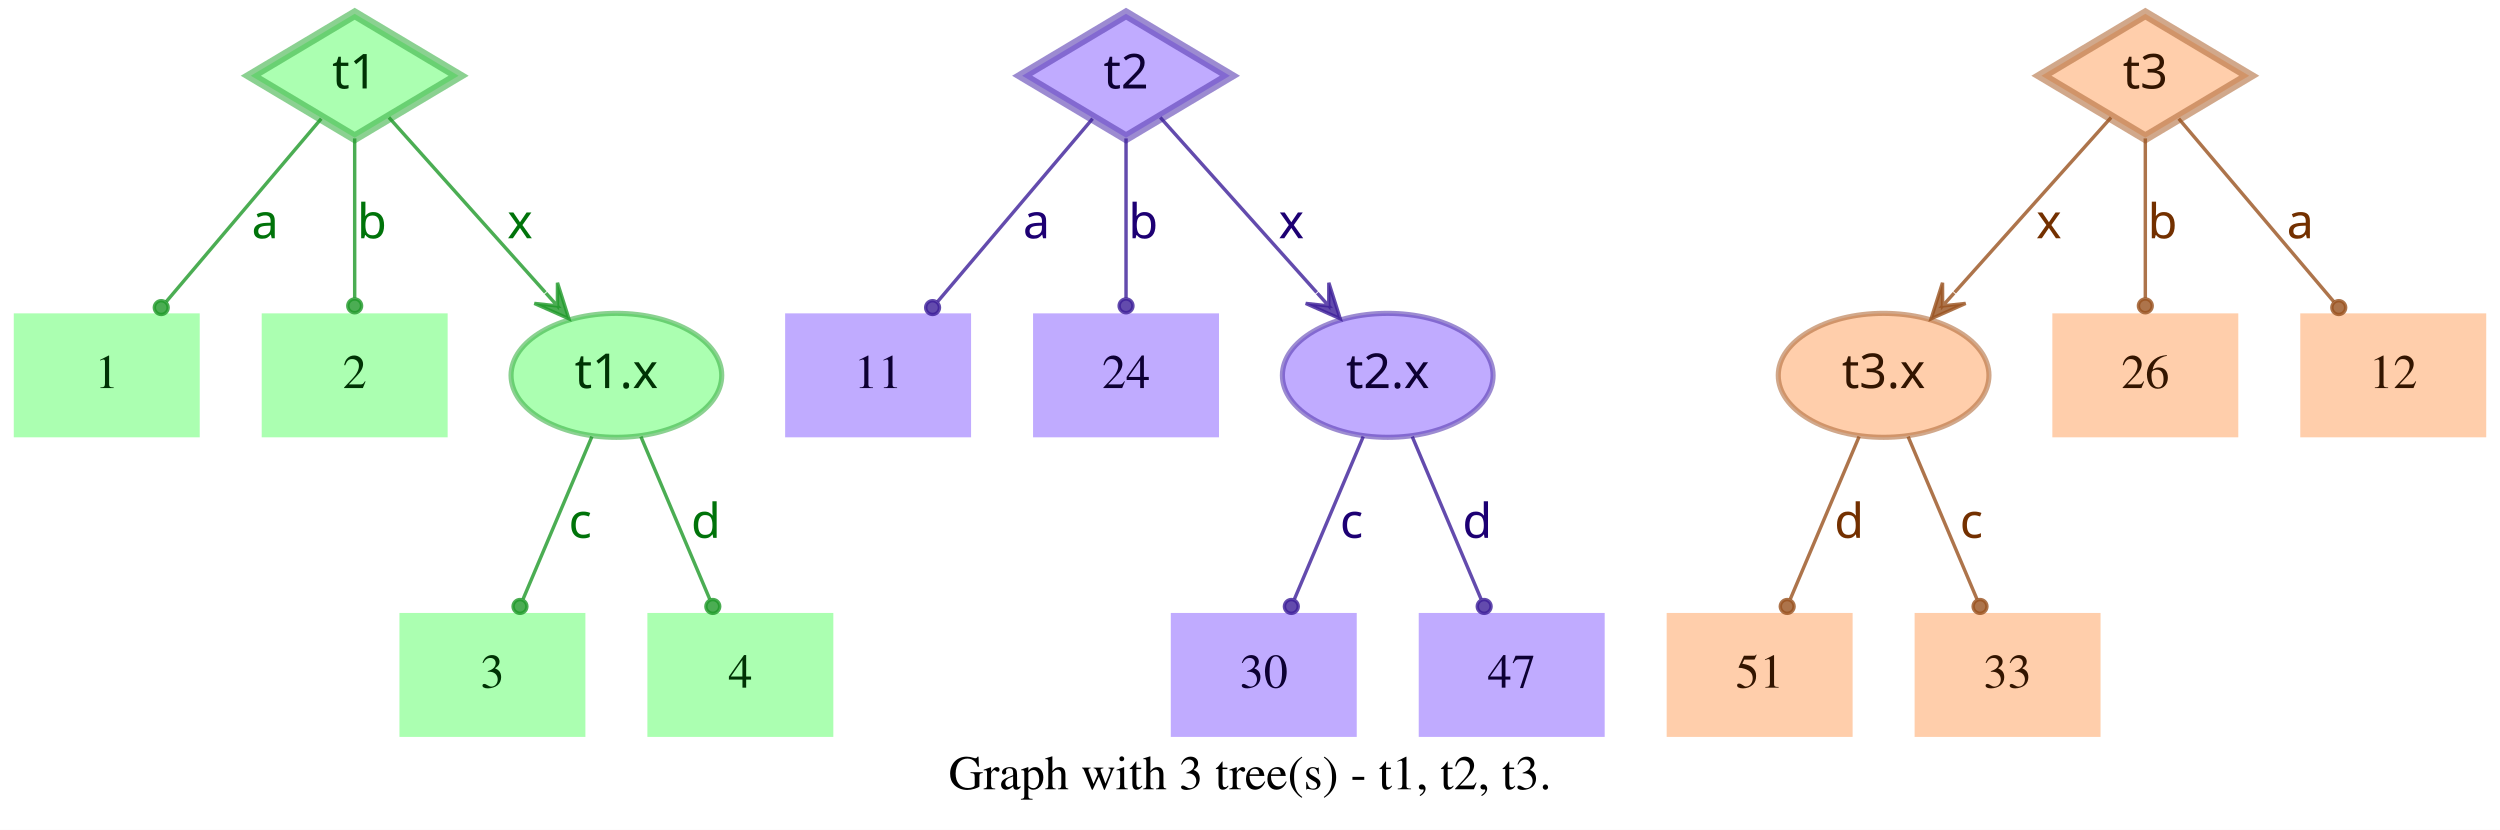
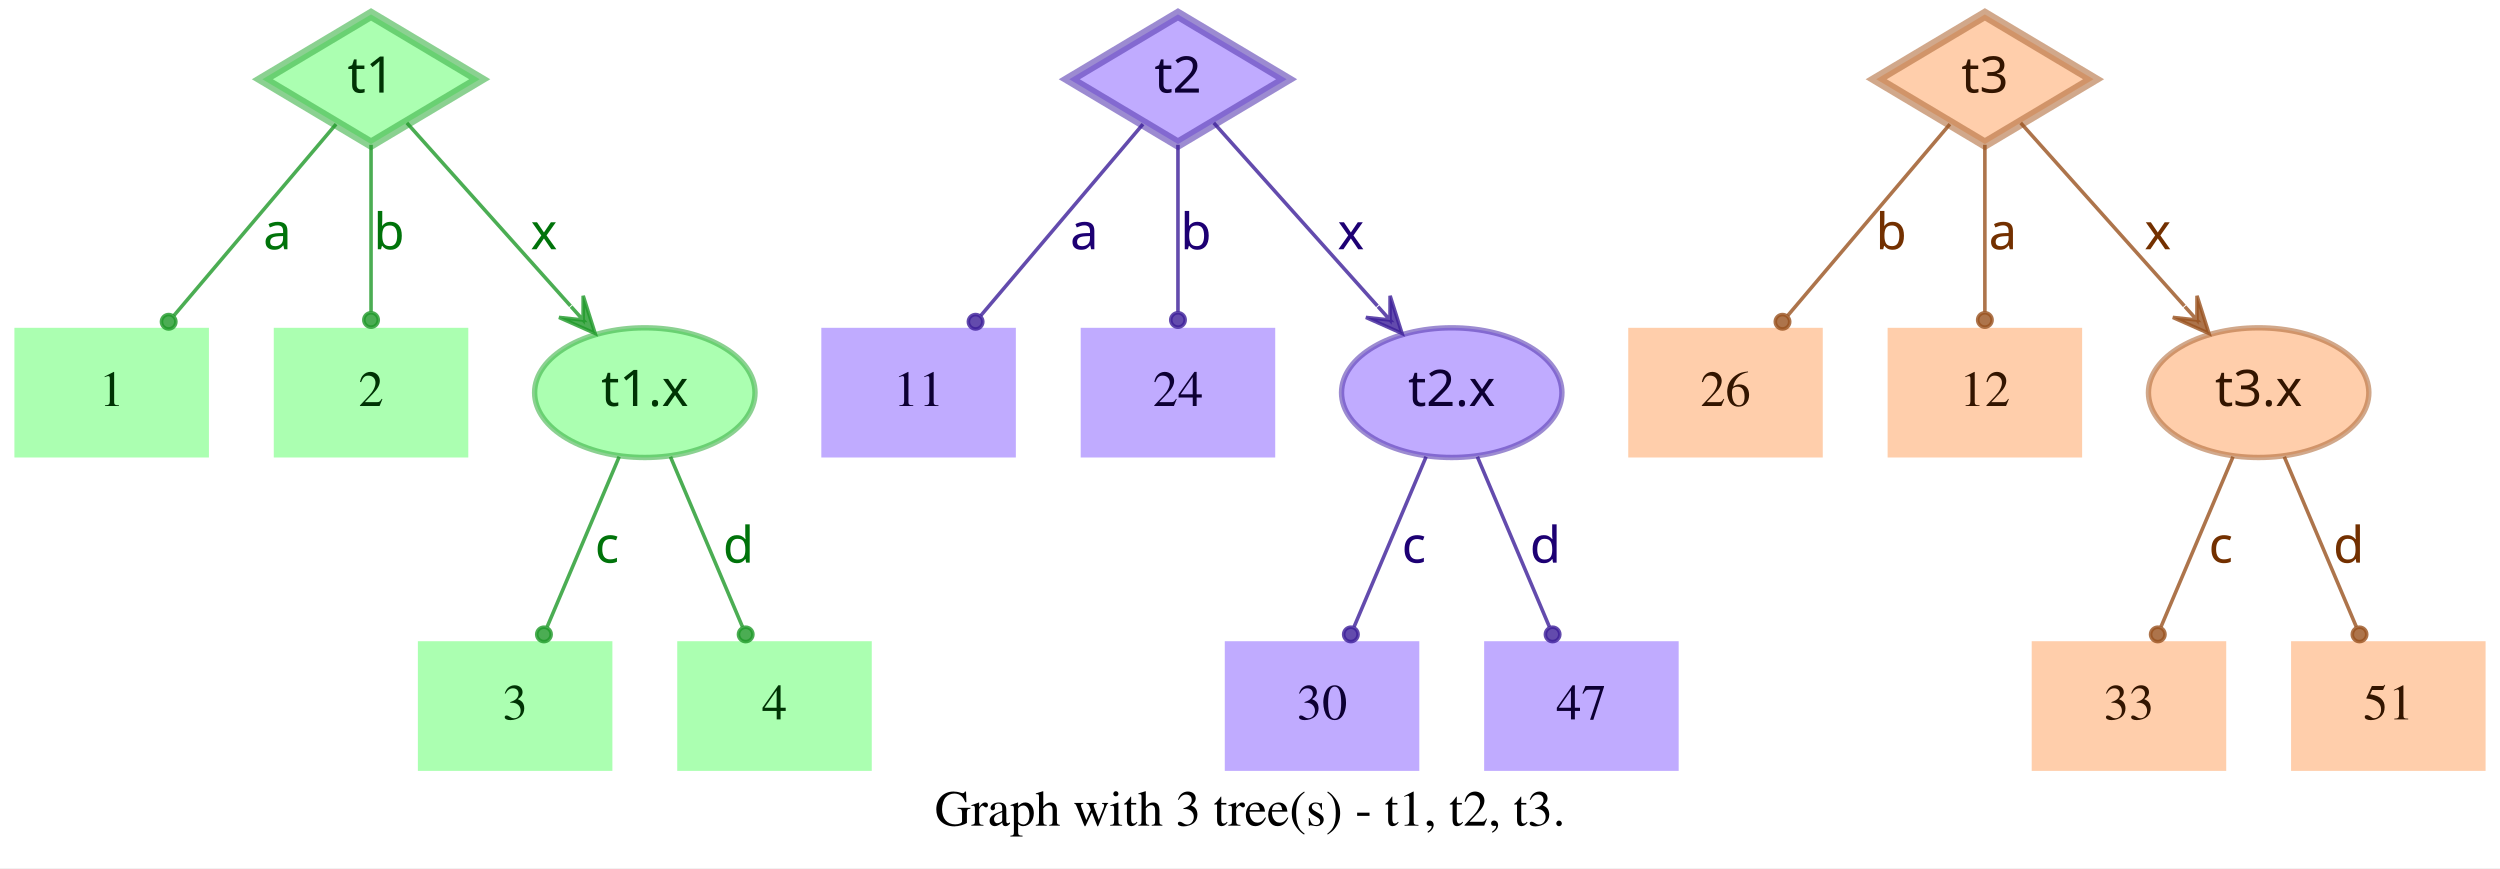
- <svg xmlns="http://www.w3.org/2000/svg" width="726pt" height="241pt" viewBox="0.00 0.00 726.00 241.00">
+ <svg xmlns="http://www.w3.org/2000/svg" width="694pt" height="241pt" viewBox="0.00 0.00 694.00 241.00">
  <g id="graph0" class="graph" transform="scale(1 1) rotate(0) translate(4 237)">
-     <polygon fill="white" stroke="transparent" points="-4,4 -4,-237 722,-237 722,4 -4,4" />
-     <text text-anchor="middle" x="359" y="-7.8" font-family="Times,serif" font-size="14.00">Graph with 3 tree(s) - t1, t2, t3.</text>
+     <polygon fill="white" stroke="transparent" points="-4,4 -4,-237 690,-237 690,4 -4,4" />
+     <text text-anchor="middle" x="343" y="-7.8" font-family="Times,serif" font-size="14.00">Graph with 3 tree(s) - t1, t2, t3.</text>
    <g id="node1" class="node">
      <polygon fill="#73ff7e" fill-opacity="0.6" stroke="#3eb248" stroke-width="3" stroke-opacity="0.6" points="99,-233 68.83,-215 99,-197 129.17,-215 99,-233" />
      <text text-anchor="middle" x="99" y="-211.3" font-family="Times-Roman bold" font-size="14.00" fill="#003304">t1</text>
    </g>
    <g id="node4" class="node">
      <polygon fill="#73ff7e" fill-opacity="0.6" stroke="transparent" stroke-width="1.5" points="54,-146 0,-146 0,-110 54,-110 54,-146" />
      <text text-anchor="middle" x="27" y="-124.3" font-family="Times,serif" font-size="14.00" fill="#003304">1</text>
    </g>
    <g id="edge1" class="edge">
      <path fill="none" stroke="#1f9929" stroke-opacity="0.8" d="M89.29,-202.54C77.77,-188.94 58.37,-166.03 44.27,-149.39" />
      <ellipse fill="#1f9929" fill-opacity="0.8" stroke="#1f9929" stroke-opacity="0.8" cx="42.82" cy="-147.68" rx="2" ry="2" />
      <text text-anchor="middle" x="73" y="-167.8" font-family="Times-Roman bold" font-size="14.00" fill="#00730a">a</text>
    </g>
    <g id="node5" class="node">
      <polygon fill="#73ff7e" fill-opacity="0.6" stroke="transparent" stroke-width="1.5" points="126,-146 72,-146 72,-110 126,-110 126,-146" />
      <text text-anchor="middle" x="99" y="-124.3" font-family="Times,serif" font-size="14.00" fill="#003304">2</text>
    </g>
    <g id="edge2" class="edge">
      <path fill="none" stroke="#1f9929" stroke-opacity="0.8" d="M99,-196.8C99,-183.43 99,-164.82 99,-150.48" />
      <ellipse fill="#1f9929" fill-opacity="0.8" stroke="#1f9929" stroke-opacity="0.8" cx="99" cy="-148.18" rx="2" ry="2" />
      <text text-anchor="middle" x="104" y="-167.8" font-family="Times-Roman bold" font-size="14.00" fill="#00730a">b</text>
    </g>
    <g id="node6" class="node">
      <ellipse fill="#73ff7e" fill-opacity="0.6" stroke="#3eb248" stroke-width="1.5" stroke-opacity="0.6" cx="175" cy="-128" rx="30.59" ry="18" />
      <text text-anchor="middle" x="175" y="-124.3" font-family="Times-Roman bold" font-size="14.00" fill="#003304">t1.x</text>
    </g>
    <g id="edge3" class="edge">
      <path fill="none" stroke="#1f9929" stroke-opacity="0.8" d="M108.94,-202.89C120.42,-190.05 139.62,-168.57 154.37,-152.08" />
      <polygon fill="#1f9929" fill-opacity="0.8" stroke="#1f9929" stroke-opacity="0.8" points="161.2,-144.44 157.89,-154.89 157.87,-148.16 154.53,-151.89 154.53,-151.89 154.53,-151.89 157.87,-148.16 151.18,-148.89 161.2,-144.44 161.2,-144.44" />
      <text text-anchor="middle" x="147" y="-167.8" font-family="Times-Roman bold" font-size="14.00" fill="#00730a">x</text>
    </g>
    <g id="node2" class="node">
      <polygon fill="#9673ff" fill-opacity="0.6" stroke="#5b3eb2" stroke-width="3" stroke-opacity="0.6" points="323,-233 292.83,-215 323,-197 353.17,-215 323,-233" />
      <text text-anchor="middle" x="323" y="-211.3" font-family="Times-Roman bold" font-size="14.00" fill="#0d0033">t2</text>
    </g>
    <g id="node7" class="node">
      <polygon fill="#9673ff" fill-opacity="0.6" stroke="transparent" stroke-width="1.5" points="278,-146 224,-146 224,-110 278,-110 278,-146" />
      <text text-anchor="middle" x="251" y="-124.3" font-family="Times,serif" font-size="14.00" fill="#0d0033">11</text>
    </g>
    <g id="edge4" class="edge">
      <path fill="none" stroke="#3d1f99" stroke-opacity="0.8" d="M313.29,-202.54C301.77,-188.94 282.37,-166.03 268.27,-149.39" />
      <ellipse fill="#3d1f99" fill-opacity="0.8" stroke="#3d1f99" stroke-opacity="0.8" cx="266.82" cy="-147.68" rx="2" ry="2" />
      <text text-anchor="middle" x="297" y="-167.8" font-family="Times-Roman bold" font-size="14.00" fill="#1d0073">a</text>
    </g>
    <g id="node8" class="node">
      <polygon fill="#9673ff" fill-opacity="0.6" stroke="transparent" stroke-width="1.5" points="350,-146 296,-146 296,-110 350,-110 350,-146" />
      <text text-anchor="middle" x="323" y="-124.3" font-family="Times,serif" font-size="14.00" fill="#0d0033">24</text>
    </g>
    <g id="edge5" class="edge">
      <path fill="none" stroke="#3d1f99" stroke-opacity="0.8" d="M323,-196.8C323,-183.43 323,-164.82 323,-150.48" />
      <ellipse fill="#3d1f99" fill-opacity="0.8" stroke="#3d1f99" stroke-opacity="0.8" cx="323" cy="-148.18" rx="2" ry="2" />
      <text text-anchor="middle" x="328" y="-167.8" font-family="Times-Roman bold" font-size="14.00" fill="#1d0073">b</text>
    </g>
    <g id="node9" class="node">
      <ellipse fill="#9673ff" fill-opacity="0.6" stroke="#5b3eb2" stroke-width="1.5" stroke-opacity="0.6" cx="399" cy="-128" rx="30.59" ry="18" />
      <text text-anchor="middle" x="399" y="-124.3" font-family="Times-Roman bold" font-size="14.00" fill="#0d0033">t2.x</text>
    </g>
    <g id="edge6" class="edge">
      <path fill="none" stroke="#3d1f99" stroke-opacity="0.8" d="M332.94,-202.89C344.42,-190.05 363.62,-168.57 378.37,-152.08" />
      <polygon fill="#3d1f99" fill-opacity="0.8" stroke="#3d1f99" stroke-opacity="0.8" points="385.2,-144.44 381.89,-154.89 381.87,-148.16 378.53,-151.89 378.53,-151.89 378.53,-151.89 381.87,-148.16 375.18,-148.89 385.2,-144.44 385.2,-144.44" />
      <text text-anchor="middle" x="371" y="-167.8" font-family="Times-Roman bold" font-size="14.00" fill="#1d0073">x</text>
    </g>
    <g id="node3" class="node">
-       <polygon fill="#ffad73" fill-opacity="0.6" stroke="#b26f3e" stroke-width="3" stroke-opacity="0.6" points="619,-233 588.83,-215 619,-197 649.17,-215 619,-233" />
-       <text text-anchor="middle" x="619" y="-211.3" font-family="Times-Roman bold" font-size="14.00" fill="#331500">t3</text>
+       <polygon fill="#ffad73" fill-opacity="0.6" stroke="#b26f3e" stroke-width="3" stroke-opacity="0.6" points="547,-233 516.83,-215 547,-197 577.17,-215 547,-233" />
+       <text text-anchor="middle" x="547" y="-211.3" font-family="Times-Roman bold" font-size="14.00" fill="#331500">t3</text>
    </g>
    <g id="node10" class="node">
-       <ellipse fill="#ffad73" fill-opacity="0.6" stroke="#b26f3e" stroke-width="1.5" stroke-opacity="0.6" cx="543" cy="-128" rx="30.59" ry="18" />
-       <text text-anchor="middle" x="543" y="-124.3" font-family="Times-Roman bold" font-size="14.00" fill="#331500">t3.x</text>
+       <polygon fill="#ffad73" fill-opacity="0.6" stroke="transparent" stroke-width="1.5" points="502,-146 448,-146 448,-110 502,-110 502,-146" />
+       <text text-anchor="middle" x="475" y="-124.3" font-family="Times,serif" font-size="14.00" fill="#331500">26</text>
    </g>
    <g id="edge7" class="edge">
-       <path fill="none" stroke="#99521f" stroke-opacity="0.8" d="M609.06,-202.89C597.58,-190.05 578.38,-168.57 563.63,-152.08" />
-       <polygon fill="#99521f" fill-opacity="0.8" stroke="#99521f" stroke-opacity="0.8" points="556.8,-144.44 566.82,-148.89 560.13,-148.16 563.47,-151.89 563.47,-151.89 563.47,-151.89 560.13,-148.16 560.11,-154.89 556.8,-144.44 556.8,-144.44" />
-       <text text-anchor="middle" x="591" y="-167.8" font-family="Times-Roman bold" font-size="14.00" fill="#733000">x</text>
+       <path fill="none" stroke="#99521f" stroke-opacity="0.8" d="M537.29,-202.54C525.77,-188.94 506.37,-166.03 492.27,-149.39" />
+       <ellipse fill="#99521f" fill-opacity="0.8" stroke="#99521f" stroke-opacity="0.8" cx="490.82" cy="-147.68" rx="2" ry="2" />
+       <text text-anchor="middle" x="521" y="-167.8" font-family="Times-Roman bold" font-size="14.00" fill="#733000">b</text>
    </g>
    <g id="node11" class="node">
-       <polygon fill="#ffad73" fill-opacity="0.6" stroke="transparent" stroke-width="1.5" points="646,-146 592,-146 592,-110 646,-110 646,-146" />
-       <text text-anchor="middle" x="619" y="-124.3" font-family="Times,serif" font-size="14.00" fill="#331500">26</text>
+       <polygon fill="#ffad73" fill-opacity="0.6" stroke="transparent" stroke-width="1.5" points="574,-146 520,-146 520,-110 574,-110 574,-146" />
+       <text text-anchor="middle" x="547" y="-124.3" font-family="Times,serif" font-size="14.00" fill="#331500">12</text>
    </g>
    <g id="edge8" class="edge">
-       <path fill="none" stroke="#99521f" stroke-opacity="0.8" d="M619,-196.8C619,-183.43 619,-164.82 619,-150.48" />
-       <ellipse fill="#99521f" fill-opacity="0.8" stroke="#99521f" stroke-opacity="0.8" cx="619" cy="-148.18" rx="2" ry="2" />
-       <text text-anchor="middle" x="624" y="-167.8" font-family="Times-Roman bold" font-size="14.00" fill="#733000">b</text>
+       <path fill="none" stroke="#99521f" stroke-opacity="0.8" d="M547,-196.8C547,-183.43 547,-164.82 547,-150.48" />
+       <ellipse fill="#99521f" fill-opacity="0.8" stroke="#99521f" stroke-opacity="0.8" cx="547" cy="-148.18" rx="2" ry="2" />
+       <text text-anchor="middle" x="552" y="-167.8" font-family="Times-Roman bold" font-size="14.00" fill="#733000">a</text>
    </g>
    <g id="node12" class="node">
-       <polygon fill="#ffad73" fill-opacity="0.6" stroke="transparent" stroke-width="1.5" points="718,-146 664,-146 664,-110 718,-110 718,-146" />
-       <text text-anchor="middle" x="691" y="-124.3" font-family="Times,serif" font-size="14.00" fill="#331500">12</text>
+       <ellipse fill="#ffad73" fill-opacity="0.6" stroke="#b26f3e" stroke-width="1.5" stroke-opacity="0.6" cx="623" cy="-128" rx="30.59" ry="18" />
+       <text text-anchor="middle" x="623" y="-124.3" font-family="Times-Roman bold" font-size="14.00" fill="#331500">t3.x</text>
    </g>
    <g id="edge9" class="edge">
-       <path fill="none" stroke="#99521f" stroke-opacity="0.8" d="M628.71,-202.54C640.23,-188.94 659.63,-166.03 673.73,-149.39" />
-       <ellipse fill="#99521f" fill-opacity="0.8" stroke="#99521f" stroke-opacity="0.8" cx="675.18" cy="-147.68" rx="2" ry="2" />
-       <text text-anchor="middle" x="664" y="-167.8" font-family="Times-Roman bold" font-size="14.00" fill="#733000">a</text>
+       <path fill="none" stroke="#99521f" stroke-opacity="0.8" d="M556.94,-202.89C568.42,-190.05 587.62,-168.57 602.37,-152.08" />
+       <polygon fill="#99521f" fill-opacity="0.8" stroke="#99521f" stroke-opacity="0.8" points="609.2,-144.44 605.89,-154.89 605.87,-148.16 602.53,-151.89 602.53,-151.89 602.53,-151.89 605.87,-148.16 599.18,-148.89 609.2,-144.44 609.2,-144.44" />
+       <text text-anchor="middle" x="595" y="-167.8" font-family="Times-Roman bold" font-size="14.00" fill="#733000">x</text>
    </g>
    <g id="node13" class="node">
      <polygon fill="#73ff7e" fill-opacity="0.6" stroke="transparent" stroke-width="1.5" points="166,-59 112,-59 112,-23 166,-23 166,-59" />
      <text text-anchor="middle" x="139" y="-37.3" font-family="Times,serif" font-size="14.00" fill="#003304">3</text>
    </g>
    <g id="edge10" class="edge">
      <path fill="none" stroke="#1f9929" stroke-opacity="0.8" d="M167.89,-110.21C162.16,-96.67 154.07,-77.57 147.9,-63.02" />
      <ellipse fill="#1f9929" fill-opacity="0.8" stroke="#1f9929" stroke-opacity="0.8" cx="147" cy="-60.89" rx="2" ry="2" />
      <text text-anchor="middle" x="164.5" y="-80.8" font-family="Times-Roman bold" font-size="14.00" fill="#00730a">c</text>
    </g>
    <g id="node14" class="node">
      <polygon fill="#73ff7e" fill-opacity="0.6" stroke="transparent" stroke-width="1.5" points="238,-59 184,-59 184,-23 238,-23 238,-59" />
      <text text-anchor="middle" x="211" y="-37.3" font-family="Times,serif" font-size="14.00" fill="#003304">4</text>
    </g>
    <g id="edge11" class="edge">
      <path fill="none" stroke="#1f9929" stroke-opacity="0.8" d="M182.11,-110.21C187.84,-96.67 195.93,-77.57 202.1,-63.02" />
      <ellipse fill="#1f9929" fill-opacity="0.8" stroke="#1f9929" stroke-opacity="0.8" cx="203" cy="-60.89" rx="2" ry="2" />
      <text text-anchor="middle" x="201" y="-80.8" font-family="Times-Roman bold" font-size="14.00" fill="#00730a">d</text>
    </g>
    <g id="node15" class="node">
      <polygon fill="#9673ff" fill-opacity="0.6" stroke="transparent" stroke-width="1.5" points="390,-59 336,-59 336,-23 390,-23 390,-59" />
      <text text-anchor="middle" x="363" y="-37.3" font-family="Times,serif" font-size="14.00" fill="#0d0033">30</text>
    </g>
    <g id="edge12" class="edge">
      <path fill="none" stroke="#3d1f99" stroke-opacity="0.8" d="M391.89,-110.21C386.16,-96.67 378.07,-77.57 371.9,-63.02" />
      <ellipse fill="#3d1f99" fill-opacity="0.8" stroke="#3d1f99" stroke-opacity="0.8" cx="371" cy="-60.89" rx="2" ry="2" />
      <text text-anchor="middle" x="388.5" y="-80.8" font-family="Times-Roman bold" font-size="14.00" fill="#1d0073">c</text>
    </g>
    <g id="node16" class="node">
      <polygon fill="#9673ff" fill-opacity="0.6" stroke="transparent" stroke-width="1.5" points="462,-59 408,-59 408,-23 462,-23 462,-59" />
      <text text-anchor="middle" x="435" y="-37.3" font-family="Times,serif" font-size="14.00" fill="#0d0033">47</text>
    </g>
    <g id="edge13" class="edge">
      <path fill="none" stroke="#3d1f99" stroke-opacity="0.8" d="M406.11,-110.21C411.84,-96.67 419.93,-77.57 426.1,-63.02" />
      <ellipse fill="#3d1f99" fill-opacity="0.8" stroke="#3d1f99" stroke-opacity="0.8" cx="427" cy="-60.89" rx="2" ry="2" />
      <text text-anchor="middle" x="425" y="-80.8" font-family="Times-Roman bold" font-size="14.00" fill="#1d0073">d</text>
    </g>
    <g id="node17" class="node">
-       <polygon fill="#ffad73" fill-opacity="0.6" stroke="transparent" stroke-width="1.5" points="534,-59 480,-59 480,-23 534,-23 534,-59" />
-       <text text-anchor="middle" x="507" y="-37.3" font-family="Times,serif" font-size="14.00" fill="#331500">51</text>
+       <polygon fill="#ffad73" fill-opacity="0.6" stroke="transparent" stroke-width="1.5" points="614,-59 560,-59 560,-23 614,-23 614,-59" />
+       <text text-anchor="middle" x="587" y="-37.3" font-family="Times,serif" font-size="14.00" fill="#331500">33</text>
    </g>
    <g id="edge14" class="edge">
-       <path fill="none" stroke="#99521f" stroke-opacity="0.8" d="M535.89,-110.21C530.16,-96.67 522.07,-77.57 515.9,-63.02" />
-       <ellipse fill="#99521f" fill-opacity="0.8" stroke="#99521f" stroke-opacity="0.8" cx="515" cy="-60.89" rx="2" ry="2" />
-       <text text-anchor="middle" x="533" y="-80.8" font-family="Times-Roman bold" font-size="14.00" fill="#733000">d</text>
+       <path fill="none" stroke="#99521f" stroke-opacity="0.8" d="M615.89,-110.21C610.16,-96.67 602.07,-77.57 595.9,-63.02" />
+       <ellipse fill="#99521f" fill-opacity="0.8" stroke="#99521f" stroke-opacity="0.8" cx="595" cy="-60.89" rx="2" ry="2" />
+       <text text-anchor="middle" x="612.5" y="-80.8" font-family="Times-Roman bold" font-size="14.00" fill="#733000">c</text>
    </g>
    <g id="node18" class="node">
-       <polygon fill="#ffad73" fill-opacity="0.6" stroke="transparent" stroke-width="1.5" points="606,-59 552,-59 552,-23 606,-23 606,-59" />
-       <text text-anchor="middle" x="579" y="-37.3" font-family="Times,serif" font-size="14.00" fill="#331500">33</text>
+       <polygon fill="#ffad73" fill-opacity="0.6" stroke="transparent" stroke-width="1.5" points="686,-59 632,-59 632,-23 686,-23 686,-59" />
+       <text text-anchor="middle" x="659" y="-37.3" font-family="Times,serif" font-size="14.00" fill="#331500">51</text>
    </g>
    <g id="edge15" class="edge">
-       <path fill="none" stroke="#99521f" stroke-opacity="0.8" d="M550.11,-110.21C555.84,-96.67 563.93,-77.57 570.1,-63.02" />
-       <ellipse fill="#99521f" fill-opacity="0.8" stroke="#99521f" stroke-opacity="0.8" cx="571" cy="-60.89" rx="2" ry="2" />
-       <text text-anchor="middle" x="568.5" y="-80.8" font-family="Times-Roman bold" font-size="14.00" fill="#733000">c</text>
+       <path fill="none" stroke="#99521f" stroke-opacity="0.8" d="M630.11,-110.21C635.84,-96.67 643.93,-77.57 650.1,-63.02" />
+       <ellipse fill="#99521f" fill-opacity="0.8" stroke="#99521f" stroke-opacity="0.8" cx="651" cy="-60.89" rx="2" ry="2" />
+       <text text-anchor="middle" x="648" y="-80.8" font-family="Times-Roman bold" font-size="14.00" fill="#733000">d</text>
    </g>
  </g>
</svg>
